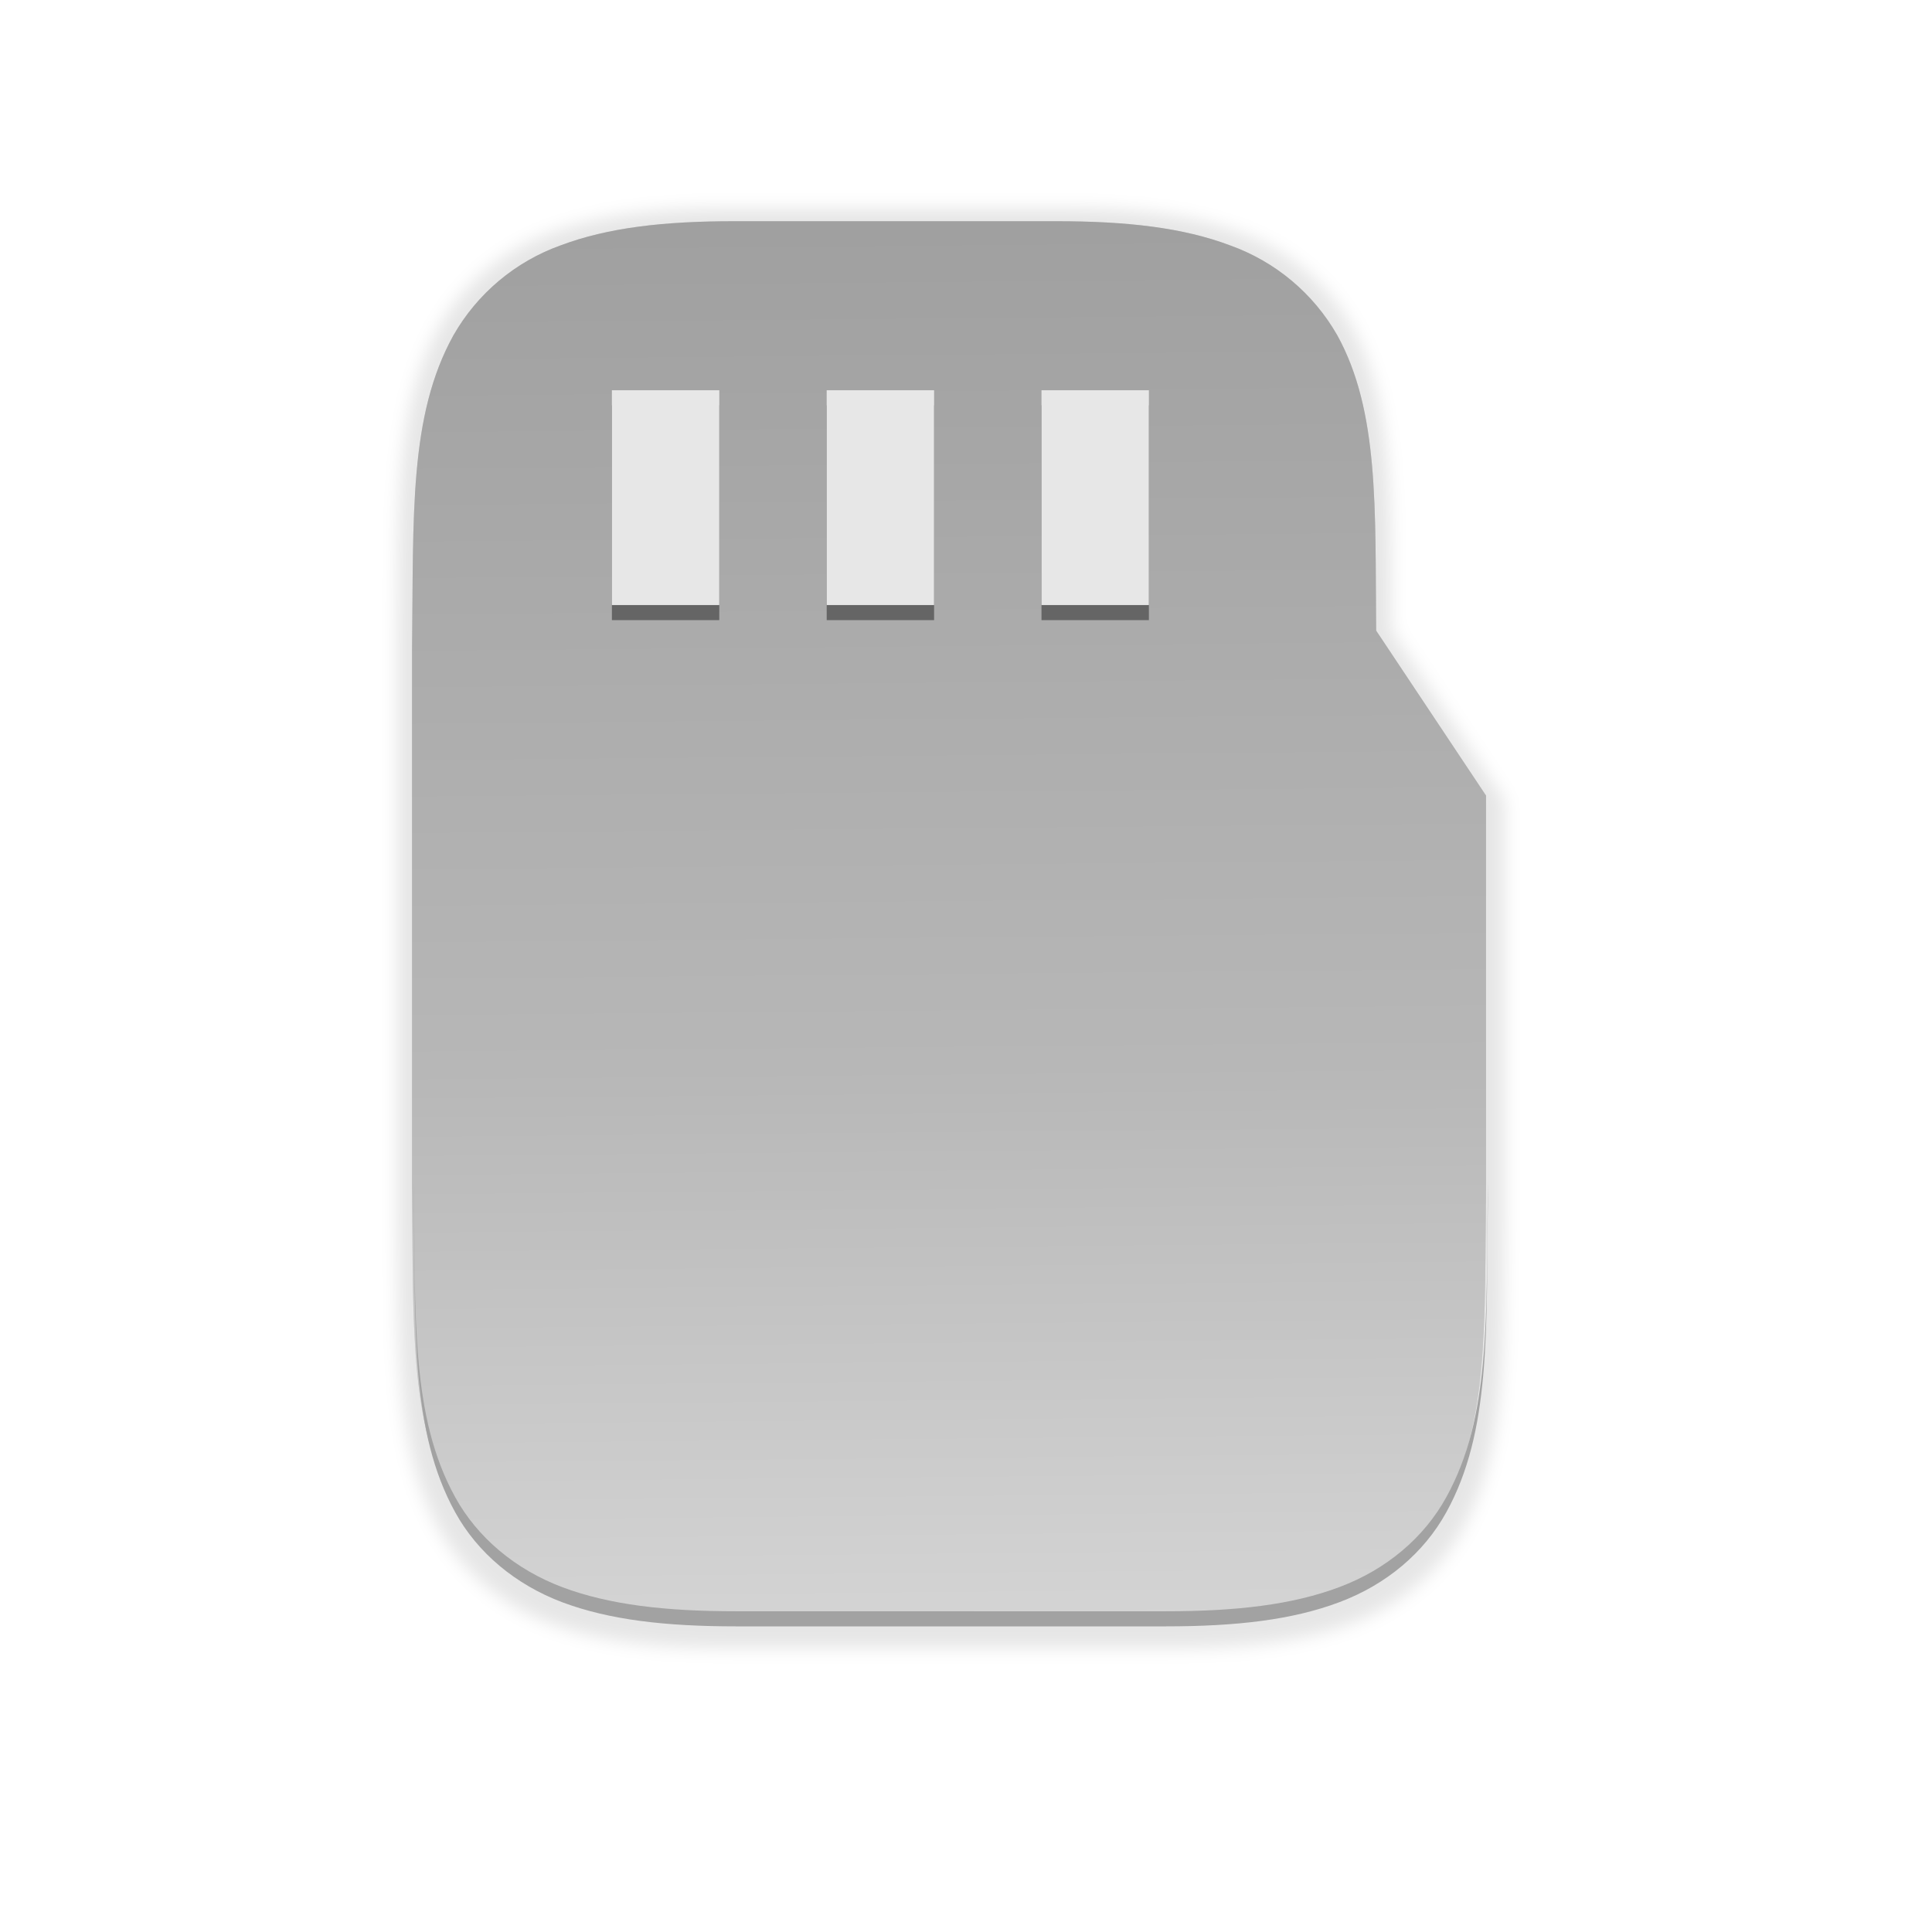
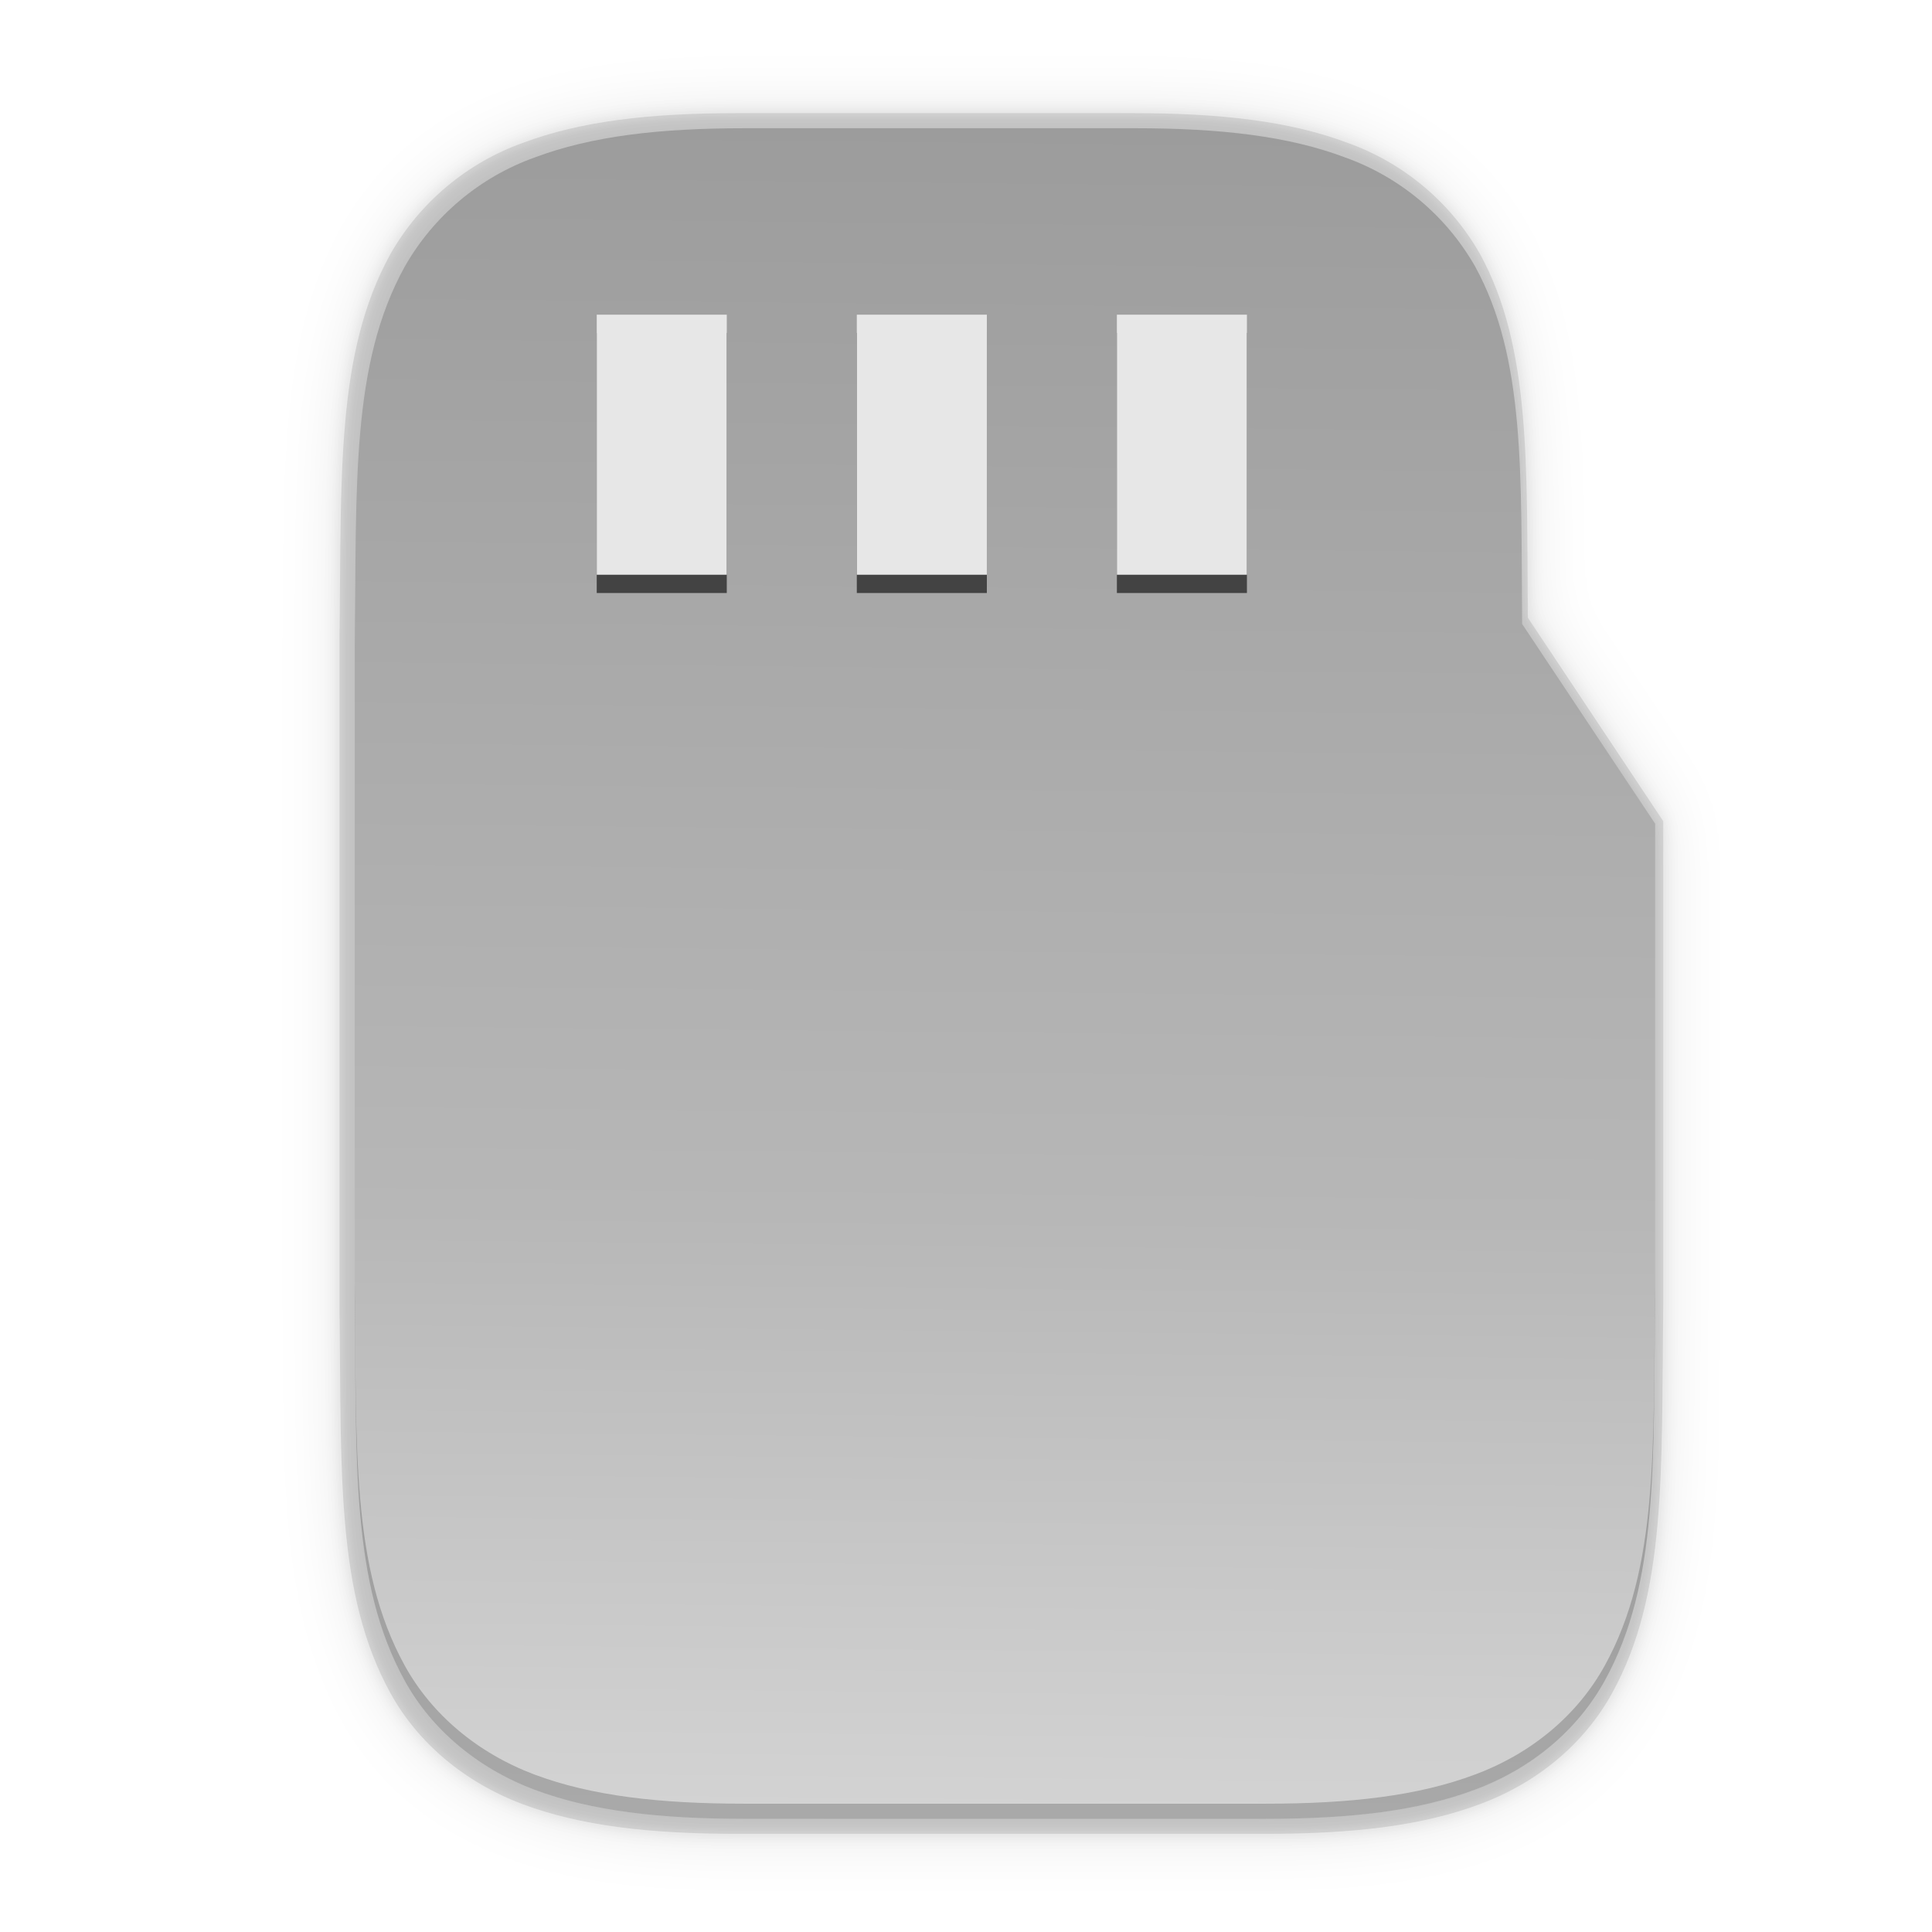
- <svg xmlns="http://www.w3.org/2000/svg" xmlns:xlink="http://www.w3.org/1999/xlink" height="256" viewBox="0 0 67.73 67.73" width="256">
-   <linearGradient id="linearGradient4226" gradientTransform="matrix(0 -.1198893 -.1198859 0 65.50939 290.1674)" gradientUnits="userSpaceOnUse" x1="529.655" x2="-35.31" y1="295.638" y2="295.638">
-     <stop offset="0" stop-color="#999" />
-     <stop offset=".613" stop-color="#b7b7b7" />
-     <stop offset="1" stop-color="#dbdbdb" />
-   </linearGradient>
-   <filter id="filter968" color-interpolation-filters="sRGB" height="1.028" width="1.036" x="-.018" y="-.014">
-     <feGaussianBlur stdDeviation=".075" />
-   </filter>
-   <linearGradient id="linearGradient922" gradientUnits="userSpaceOnUse" x1="6.605" x2="6.694" xlink:href="#linearGradient4226" y1="2.127" y2="14.785" />
-   <linearGradient id="linearGradient924-5" gradientTransform="translate(-10.01939 -.584921)" gradientUnits="userSpaceOnUse" x1="6.546" x2="6.694" xlink:href="#linearGradient4226" y1="-.322" y2="16.289" />
-   <path d="m5 2c-.658 0-1.178.06-1.617.225-.422.151-.776.449-.998.838-.416.752-.37 1.673-.385 2.931v5.012c.015 1.258-.03 2.179.385 2.932.207.376.56.673.998.838.438.164.96.224 1.617.224h4c.658 0 1.179-.06 1.617-.225.439-.164.789-.461.996-.837.416-.753.372-1.674.387-2.932v-3.658l-1.023-1.536c-.01-1.141.028-2.043-.362-2.75-.222-.389-.576-.686-.998-.837-.437-.165-.96-.225-1.617-.225z" filter="url(#filter968)" opacity=".1" transform="matrix(3.881769 0 0 3.881769 6.161367 -.452891)" />
-   <g fill="url(#linearGradient922)" transform="matrix(3.765039 0 0 3.765039 44.63696 2.427795)">
-     <path d="m-5.019 1.415c-.658 0-1.178.06-1.617.225-.422.151-.776.449-.998.838-.416.752-.37 1.673-.385 2.931v5.012c.015 1.258-.03 2.179.385 2.932.207.376.56.673.998.838.438.164.96.224 1.617.224h4c.658 0 1.179-.06 1.617-.225.439-.164.789-.461.996-.837.416-.753.372-1.674.387-2.932v-3.658l-1.023-1.536c-.01-1.141.028-2.043-.362-2.75-.222-.389-.576-.686-.998-.837-.437-.165-.96-.225-1.617-.225z" fill="#000" opacity=".1" />
-     <path d="m-5.019 1.415c-.658 0-1.178.06-1.617.225-.422.151-.776.449-.998.838-.416.752-.37 1.673-.385 2.931v5.012c.015 1.258-.03 2.179.385 2.932.207.376.56.673.998.838.438.164.96.224 1.617.224h4c.658 0 1.179-.06 1.617-.225.439-.164.789-.461.996-.837.416-.753.372-1.674.387-2.932v-3.658l-1.023-1.536c-.01-1.141.028-2.043-.362-2.75-.222-.389-.576-.686-.998-.837-.437-.165-.96-.225-1.617-.225z" fill="url(#linearGradient924-5)" />
+ <svg xmlns="http://www.w3.org/2000/svg" xmlns:xlink="http://www.w3.org/1999/xlink" width="256" height="256" version="1.1" viewBox="0 0 67.73 67.73" id="svg57">
+   <defs id="defs27">
+     <linearGradient id="linearGradient1157" x1="192" x2="192" y1="68" y2="212" gradientTransform="matrix(0.2645833,0,0,0.2645833,63.53522,210.757)" gradientUnits="userSpaceOnUse">
+       <stop style="stop-color:#808080" offset="0" id="stop2" />
+       <stop style="stop-color:#999999" offset="1" id="stop4" />
+     </linearGradient>
+     <linearGradient id="linearGradient4226" x1="529.655" x2="-35.31" y1="295.638" y2="295.638" gradientTransform="matrix(0 -.1198893 -.1198859 0 65.50939 290.1674)" gradientUnits="userSpaceOnUse">
+       <stop style="stop-color:#999999" offset="0" id="stop7" />
+       <stop style="stop-color:#b7b7b7" offset=".613" id="stop9" />
+       <stop style="stop-color:#dbdbdb" offset="1" id="stop11" />
+     </linearGradient>
+     <filter id="filter1169" width="1.038" height="1.065" x="-.02" y="-.03" style="color-interpolation-filters:sRGB">
+       <feGaussianBlur stdDeviation=".152" id="feGaussianBlur14" />
+     </filter>
+     <linearGradient id="linearGradient4358" x1="88" x2="488" y1="88" y2="488" gradientUnits="userSpaceOnUse">
+       <stop style="stop-color:#000000;stop-opacity:.588" offset="0" id="stop17" />
+       <stop style="stop-color:#000000;stop-opacity:0" offset=".88" id="stop19" />
+       <stop style="stop-color:#000000" offset="1" id="stop21" />
+     </linearGradient>
+     <filter id="filter4346" width="1.026" height="1.022" x="-.01" y="-.01" style="color-interpolation-filters:sRGB">
+       <feGaussianBlur stdDeviation="2.12" id="feGaussianBlur24" />
+     </filter>
+     <linearGradient xlink:href="#linearGradient4226" id="linearGradient924" gradientUnits="userSpaceOnUse" x1="6.546" y1="-0.322" x2="6.694" y2="16.289" />
+     <linearGradient xlink:href="#linearGradient928" gradientUnits="userSpaceOnUse" y2="160.631" y1="140.23" x2="334.866" x1="334.866" id="linearGradient930" />
+     <linearGradient id="linearGradient928">
+       <stop id="stop3" offset="0" style="stop-color:#808080" />
+       <stop id="stop5" offset="1" style="stop-color:#999999" />
+     </linearGradient>
+     <linearGradient gradientUnits="userSpaceOnUse" gradientTransform="matrix(0 -.1198893 -.1198859 0 66.48729 293.0775)" y2="295.638" y1="295.638" x2="-35.31" x1="529.655" id="linearGradient4226-3">
+       <stop id="stop8" offset="0" style="stop-color:#999999" />
+       <stop id="stop10" offset=".613" style="stop-color:#b7b7b7" />
+       <stop id="stop12" offset="1" style="stop-color:#dbdbdb" />
+     </linearGradient>
+     <filter style="color-interpolation-filters:sRGB" y="-.01" x="-.01" height="1.022" width="1.026" id="filter4346-5">
+       <feGaussianBlur id="feGaussianBlur22" stdDeviation="2.12" />
+     </filter>
+     <linearGradient id="linearGradient1234">
+       <stop id="stop1230" offset="0" style="stop-color:#aeadab" />
+       <stop id="stop1232" offset="1" style="stop-color:#ceccc8" />
+     </linearGradient>
+     <linearGradient id="linearGradient1228">
+       <stop id="stop1224" offset="0" style="stop-color:#e66100" />
+       <stop id="stop1226" offset="1" style="stop-color:#ff7800" />
+     </linearGradient>
+     <linearGradient id="linearGradient1222">
+       <stop style="stop-color:#9a9996" id="stop1210" offset="0" />
+       <stop id="stop1212" offset=".038" style="stop-color:#c0bfbc" />
+       <stop style="stop-color:#77767b" id="stop1214" offset=".077" />
+       <stop id="stop1216" offset=".923" style="stop-color:#77767b" />
+       <stop style="stop-color:#c0bfbc" id="stop1218" offset=".962" />
+       <stop style="stop-color:#9a9996" id="stop1220" offset="1" />
+     </linearGradient>
+     <linearGradient id="linearGradient1339">
+       <stop style="stop-color:#5e5c64" id="stop1335" offset="0" />
+       <stop style="stop-color:#77767b" id="stop1337" offset="1" />
+     </linearGradient>
+     <linearGradient id="linearGradient1820" x1="12" x2="116" y1="254" y2="254" gradientTransform="matrix(1.076923,0,0,1.066667,-4.92308,-14.93333)" gradientUnits="userSpaceOnUse" xlink:href="#linearGradient1222" />
+     <linearGradient id="linearGradient1822" x1="19" x2="31" y1="209" y2="209" gradientTransform="rotate(90,20,213)" gradientUnits="userSpaceOnUse" xlink:href="#linearGradient1339" />
+     <linearGradient id="linearGradient1824" x1="19" x2="31" y1="209" y2="209" gradientTransform="rotate(90,36,273)" gradientUnits="userSpaceOnUse" xlink:href="#linearGradient1339" />
+     <linearGradient id="linearGradient1826" x1="17" x2="31" y1="209" y2="209" gradientTransform="rotate(90,10,247)" gradientUnits="userSpaceOnUse" xlink:href="#linearGradient1234" />
+     <linearGradient id="linearGradient1828" x1="19" x2="31" y1="209" y2="209" gradientTransform="rotate(90,30,223)" gradientUnits="userSpaceOnUse" xlink:href="#linearGradient1339" />
+     <linearGradient id="linearGradient1830" x1="19" x2="31" y1="209" y2="209" gradientTransform="rotate(90,40,233)" gradientUnits="userSpaceOnUse" xlink:href="#linearGradient1339" />
+     <linearGradient id="linearGradient1832" x1="19" x2="31" y1="209" y2="209" gradientTransform="rotate(90,50,243)" gradientUnits="userSpaceOnUse" xlink:href="#linearGradient1339" />
+     <linearGradient id="linearGradient1834" x1="19" x2="31" y1="209" y2="209" gradientTransform="rotate(90,60,253)" gradientUnits="userSpaceOnUse" xlink:href="#linearGradient1339" />
+     <linearGradient id="linearGradient1836" x1="19" x2="31" y1="209" y2="209" gradientTransform="rotate(90,14,229)" gradientUnits="userSpaceOnUse" xlink:href="#linearGradient1339" />
+     <linearGradient id="linearGradient1838" x1="19" x2="31" y1="209" y2="209" gradientTransform="rotate(90,24,239)" gradientUnits="userSpaceOnUse" xlink:href="#linearGradient1339" />
+     <linearGradient id="linearGradient1840" x1="19" x2="31" y1="209" y2="209" gradientTransform="rotate(90,34,249)" gradientUnits="userSpaceOnUse" xlink:href="#linearGradient1339" />
+     <linearGradient id="linearGradient1842" x1="19" x2="31" y1="209" y2="209" gradientTransform="rotate(90,49,264)" gradientUnits="userSpaceOnUse" xlink:href="#linearGradient1228" />
+     <linearGradient id="linearGradient1844" x1="19" x2="31" y1="209" y2="209" gradientTransform="rotate(90,0,237)" gradientUnits="userSpaceOnUse" xlink:href="#linearGradient1339" />
+     <linearGradient id="linearGradient979" x1="152" x2="152" y1="100" y2="212" gradientTransform="translate(-23.19995,-16.80108)" gradientUnits="userSpaceOnUse" xlink:href="#linearGradient1637" />
+     <linearGradient id="linearGradient1637">
+       <stop style="stop-color:#f2f2f2" id="stop1635" offset="0" />
+       <stop style="stop-color:#f7f7f7" id="stop1633" offset="1" />
+     </linearGradient>
+     <filter id="filter997" width="1.038" height="1.065" x="-.02" y="-.03" style="color-interpolation-filters:sRGB">
+       <feGaussianBlur id="feGaussianBlur999" stdDeviation="1.52" />
+     </filter>
+     <filter id="filter991" width="1.019" height="1.033" x="-.01" y="-.02" style="color-interpolation-filters:sRGB">
+       <feGaussianBlur id="feGaussianBlur993" stdDeviation=".76" />
+     </filter>
+     <linearGradient id="linearGradient962" x1="152" x2="152" y1="76" y2="228" gradientUnits="userSpaceOnUse" xlink:href="#linearGradient1013-6" />
+     <linearGradient id="linearGradient1013-6">
+       <stop style="stop-color:#ffffff" id="stop1005-7" offset="0" />
+       <stop id="stop1007-5" offset=".125" style="stop-color:#ffffff;stop-opacity:0.098" />
+       <stop id="stop1009-3" offset=".925" style="stop-color:#000000;stop-opacity:0.098" />
+       <stop style="stop-color:#000000;stop-opacity:0.498" id="stop1011" offset="1" />
+     </linearGradient>
+     <clipPath id="clipPath1463" clipPathUnits="userSpaceOnUse">
+       <path d="m 271.999,211.001 c 0,25 -9.783,24.708 -35,25 H 67 c -25.217,-0.292 -35,0 -35,-25 V 101 c 0,-25 9.783,-24.708 35,-25 h 169.999 c 25.217,0.292 35,0 35,25 z" style="fill:#808080" id="path4618" />
+     </clipPath>
+     <linearGradient id="linearGradient1331" x1="152" x2="152" y1="84" y2="228" gradientTransform="matrix(0.902454,0,0,1.065109,624.1665,-323.9997)" gradientUnits="userSpaceOnUse" xlink:href="#linearGradient4226-3" />
+     <linearGradient id="linearGradient1048">
+       <stop id="stop1044" offset="0" style="stop-color:#cdcdcd" />
+       <stop id="stop1046" offset="1" style="stop-color:#d9d9d9" />
+     </linearGradient>
+     <linearGradient id="linearGradient1347" x1="156" x2="156" y1="80" y2="232" gradientUnits="userSpaceOnUse" xlink:href="#linearGradient927" />
+     <linearGradient id="linearGradient927">
+       <stop id="stop923" offset="0" style="stop-color:#ffffff" />
+       <stop style="stop-color:#ffffff;stop-opacity:0.098" id="stop933" offset=".125" />
+       <stop style="stop-color:#ffffff;stop-opacity:0.098" id="stop931" offset=".925" />
+       <stop id="stop925" offset="1" style="stop-color:#ffffff;stop-opacity:0.498" />
+     </linearGradient>
+     <clipPath id="clipPath1337" clipPathUnits="userSpaceOnUse">
+       <path d="m 265.999,205.001 c 0,25 -9.783,24.708 -35,25 H 73 c -25.217,-0.292 -35,0 -35,-25 v -98.001 c 0,-25 9.783,-24.708 35,-25 h 157.999 c 25.217,0.292 35,0 35,25 z" style="fill:#808080" id="path4631" />
+     </clipPath>
+     <filter id="filter1379" width="1.02" height="1.03" x="-.01" y="-.01" style="color-interpolation-filters:sRGB">
+       <feGaussianBlur id="feGaussianBlur1381" stdDeviation=".94" />
+     </filter>
+     <filter id="filter932" width="1.02" height="1.03" x="-.01" y="-.01" style="color-interpolation-filters:sRGB">
+       <feGaussianBlur id="feGaussianBlur934" stdDeviation="1" />
+     </filter>
+     <filter id="filter938" width="1.04" height="1.06" x="-.02" y="-.03" style="color-interpolation-filters:sRGB">
+       <feGaussianBlur id="feGaussianBlur940" stdDeviation="2" />
+     </filter>
+     <linearGradient id="linearGradient1331-3" x1="152" x2="152" y1="84" y2="228" gradientTransform="matrix(0.2387625,0,0,0.2817962,76.818,160.7172)" gradientUnits="userSpaceOnUse" xlink:href="#linearGradient1048" />
+     <linearGradient xlink:href="#linearGradient4226" id="linearGradient932" gradientUnits="userSpaceOnUse" gradientTransform="translate(-10.01939,-0.5849209)" x1="6.546" y1="-0.322" x2="6.694" y2="16.289" />
+     <linearGradient xlink:href="#linearGradient4226" id="linearGradient976" gradientUnits="userSpaceOnUse" gradientTransform="translate(-30.14171,-1.59507)" x1="6.546" y1="-0.322" x2="6.694" y2="16.289" />
+     <linearGradient id="linearGradient4226-36" x1="529.655" x2="-35.31" y1="295.638" y2="295.638" gradientTransform="matrix(0,-0.1198893,-0.1198859,0,9.332049,62.92636)" gradientUnits="userSpaceOnUse">
+       <stop style="stop-color:#999999" offset="0" id="stop8-7" />
+       <stop style="stop-color:#b7b7b7" offset=".613" id="stop10-5" />
+       <stop style="stop-color:#dbdbdb" offset="1" id="stop12-3" />
+     </linearGradient>
+     <linearGradient xlink:href="#linearGradient4226-36" id="linearGradient948" x1="-2.974" y1="0.45" x2="-3.124" y2="15.645" gradientUnits="userSpaceOnUse" gradientTransform="translate(-0.00203594,0.01933215)" />
+     <filter style="color-interpolation-filters:sRGB" id="filter971" x="-0.014" width="1.028" y="-0.011" height="1.021">
+       <feGaussianBlur stdDeviation="0.059" id="feGaussianBlur973" />
+     </filter>
+     <filter style="color-interpolation-filters:sRGB" id="filter1018" x="-0.055" width="1.11" y="-0.042" height="1.085">
+       <feGaussianBlur stdDeviation="0.234" id="feGaussianBlur1020" />
+     </filter>
+   </defs>
+   <g id="g930" transform="matrix(4.55875,0,0,4.55875,49.00248,-2.041427)" style="fill:#999999;fill-opacity:1">
+     <path id="path975" overflow="visible" font-weight="400" d="m -5.084,1.318 c -0.67,0 -1.199,0.061 -1.646,0.229 -0.429,0.154 -0.79,0.457 -1.016,0.853 -0.423,0.765 -0.377,1.703 -0.392,2.983 v 5.102 c 0.015,1.28 -0.031,2.218 0.392,2.984 0.211,0.383 0.57,0.685 1.016,0.853 0.446,0.167 0.977,0.228 1.646,0.228 h 4.071 c 0.67,0 1.2,-0.061 1.646,-0.229 C 1.08,14.155 1.436,13.852 1.647,13.47 2.071,12.703 2.026,11.766 2.041,10.485 V 6.762 L 1,5.198 C 0.99,4.037 1.028,3.119 0.631,2.399 0.405,2.003 0.045,1.701 -0.384,1.547 -0.829,1.379 -1.362,1.318 -2.03,1.318 Z" style="color:#000000;font-weight:400;font-family:sans-serif;overflow:visible;opacity:0.1;fill:#030000;fill-opacity:1;stroke-width:1.018;filter:url(#filter1018)" />
+     <path style="color:#000000;font-weight:400;font-family:sans-serif;overflow:visible;opacity:0.1;fill:#030000;fill-opacity:1;stroke-width:1.018;filter:url(#filter971)" d="m -5.084,1.318 c -0.67,0 -1.199,0.061 -1.646,0.229 -0.429,0.154 -0.79,0.457 -1.016,0.853 -0.423,0.765 -0.377,1.703 -0.392,2.983 v 5.102 c 0.015,1.28 -0.031,2.218 0.392,2.984 0.211,0.383 0.57,0.685 1.016,0.853 0.446,0.167 0.977,0.228 1.646,0.228 h 4.071 c 0.67,0 1.2,-0.061 1.646,-0.229 C 1.08,14.155 1.436,13.852 1.647,13.47 2.071,12.703 2.026,11.766 2.041,10.485 V 6.762 L 1,5.198 C 0.99,4.037 1.028,3.119 0.631,2.399 0.405,2.003 0.045,1.701 -0.384,1.547 -0.829,1.379 -1.362,1.318 -2.03,1.318 Z" font-weight="400" overflow="visible" id="path965" />
+     <path id="path963" overflow="visible" font-weight="400" d="m -5.084,1.318 c -0.67,0 -1.199,0.061 -1.646,0.229 -0.429,0.154 -0.79,0.457 -1.016,0.853 -0.423,0.765 -0.377,1.703 -0.392,2.983 v 5.102 c 0.015,1.28 -0.031,2.218 0.392,2.984 0.211,0.383 0.57,0.685 1.016,0.853 0.446,0.167 0.977,0.228 1.646,0.228 h 4.071 c 0.67,0 1.2,-0.061 1.646,-0.229 C 1.08,14.155 1.436,13.852 1.647,13.47 2.071,12.703 2.026,11.766 2.041,10.485 V 6.762 L 1,5.198 C 0.99,4.037 1.028,3.119 0.631,2.399 0.405,2.003 0.045,1.701 -0.384,1.547 -0.829,1.379 -1.362,1.318 -2.03,1.318 Z" style="color:#000000;font-weight:400;font-family:sans-serif;overflow:visible;opacity:0.1;fill:#030000;fill-opacity:1;stroke-width:1.018" />
+     <path style="color:#000000;font-weight:400;font-family:sans-serif;overflow:visible;opacity:1;fill:url(#linearGradient948);fill-opacity:1" d="m -5.021,1.434 c -0.658,0 -1.178,0.06 -1.617,0.225 -0.422,0.151 -0.776,0.449 -0.998,0.838 -0.416,0.752 -0.37,1.673 -0.385,2.931 v 5.012 c 0.015,1.258 -0.03,2.179 0.385,2.932 0.207,0.376 0.56,0.673 0.998,0.838 0.438,0.164 0.96,0.224 1.617,0.224 h 4 c 0.658,0 1.179,-0.06 1.617,-0.225 0.439,-0.164 0.789,-0.461 0.996,-0.837 0.416,-0.753 0.372,-1.674 0.387,-2.932 V 6.782 l -1.023,-1.536 c -0.01,-1.141 0.028,-2.043 -0.362,-2.75 -0.222,-0.389 -0.576,-0.686 -0.998,-0.837 -0.437,-0.165 -0.96,-0.225 -1.617,-0.225 z" font-weight="400" overflow="visible" id="path926" />
  </g>
-   <g fill="#808080" transform="matrix(3.765039 0 0 3.765039 6.978478 .539316)">
-     <path d="m479.881 123.391v2c.213 17.902-.427 31.009 5.479 41.725 2.946 5.351 7.97 9.578 14.203 11.926 6.233 2.334 13.662 3.188 23.012 3.188h56.922c9.364 0 16.779-.853 23.012-3.201 6.247-2.334 11.228-6.561 14.174-11.912 5.92-10.716 5.294-23.822 5.508-41.725v-2c-.213 17.902.412 31.009-5.508 41.725-2.946 5.351-7.927 9.578-14.174 11.912-6.233 2.348-13.648 3.201-23.012 3.201h-56.922c-9.35 0-16.779-.854-23.012-3.188-6.233-2.348-11.257-6.575-14.203-11.926-5.906-10.716-5.265-23.822-5.479-41.725z" fill="#a2a2a2" stroke-width="14.231" transform="matrix(.07027027 0 0 .07027027 -31.72139 2.194732)" />
-     <path d="m3.844 3.631v2h1v-2zm2 0v2h1v-2zm2 0v2h1v-2z" fill="#656565" />
+   <g style="opacity:0.6;fill:#000000;fill-opacity:1" transform="matrix(4.55875,0,0,4.55875,3.395891,-4.880576)" id="g947">
+     <path d="m 3.844,3.631 v 2 h 1 v -2 z m 2,0 v 2 h 1 v -2 z m 2,0 v 2 h 1 v -2 z" id="path945" style="fill:#000000;fill-opacity:1;stroke-width:1" />
  </g>
-   <path d="m3.844 3.631v2h1v-2zm2 0v2h1v-2zm2 0v2h1v-2z" fill="#e7e7e7" transform="matrix(3.765039 0 0 3.765039 6.978478 .010176)" />
+   <g id="g913" transform="matrix(4.55875,0,0,4.55875,3.395891,-5.521265)" style="fill:#e7e7e7;fill-opacity:1">
+     <path style="fill:#e7e7e7;fill-opacity:1;stroke-width:1" id="path911" d="m 3.844,3.631 v 2 h 1 v -2 z m 2,0 v 2 h 1 v -2 z m 2,0 v 2 h 1 v -2 z" />
+   </g>
+   <g style="fill:#999999;fill-opacity:1" transform="matrix(4.55875,0,0,4.55875,48.9932,-1.953296)" id="g952">
+     <path style="color:#000000;font-weight:400;font-family:sans-serif;overflow:visible;opacity:0.2;fill:#000000;fill-opacity:1;stroke-width:17.231" d="m 47.035,169.848 v 2 c 0.258,21.676 -0.518,37.545 6.633,50.52 3.567,6.479 9.65,11.596 17.197,14.439 7.547,2.826 16.541,3.859 27.861,3.859 h 68.924 c 11.338,0 20.314,-1.034 27.861,-3.877 7.564,-2.826 13.595,-7.943 17.162,-14.422 7.168,-12.975 6.41,-28.843 6.668,-50.52 v -2 c -0.258,21.676 0.5,37.545 -6.668,50.52 -3.567,6.479 -9.598,11.596 -17.162,14.422 -7.547,2.843 -16.523,3.877 -27.861,3.877 H 98.727 c -11.321,0 -20.314,-1.034 -27.861,-3.859 -7.547,-2.843 -13.63,-7.961 -17.197,-14.439 -7.151,-12.975 -6.374,-28.843 -6.633,-50.52 z" transform="matrix(0.05803571,0,0,0.05803571,-10.7491,0.447804)" id="path950" />
+   </g>
+   <g id="g956" transform="matrix(4.55875,0,0,4.55875,49.00248,-2.570567)" style="fill:#999999;fill-opacity:1" />
</svg>
